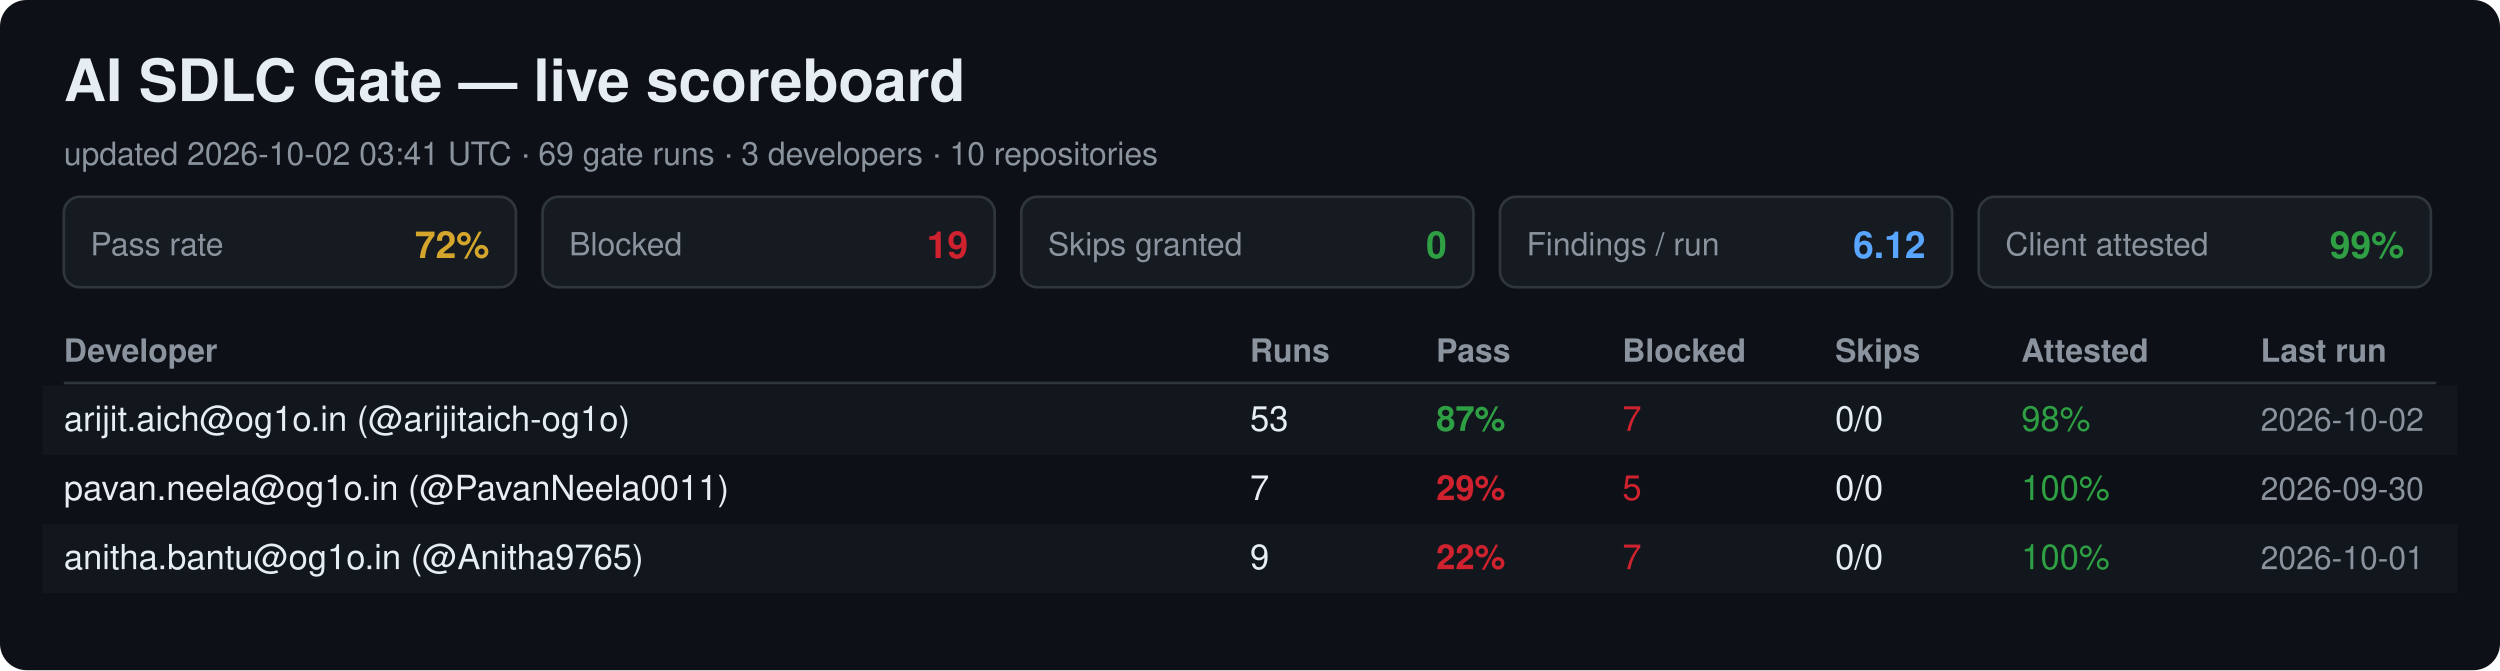
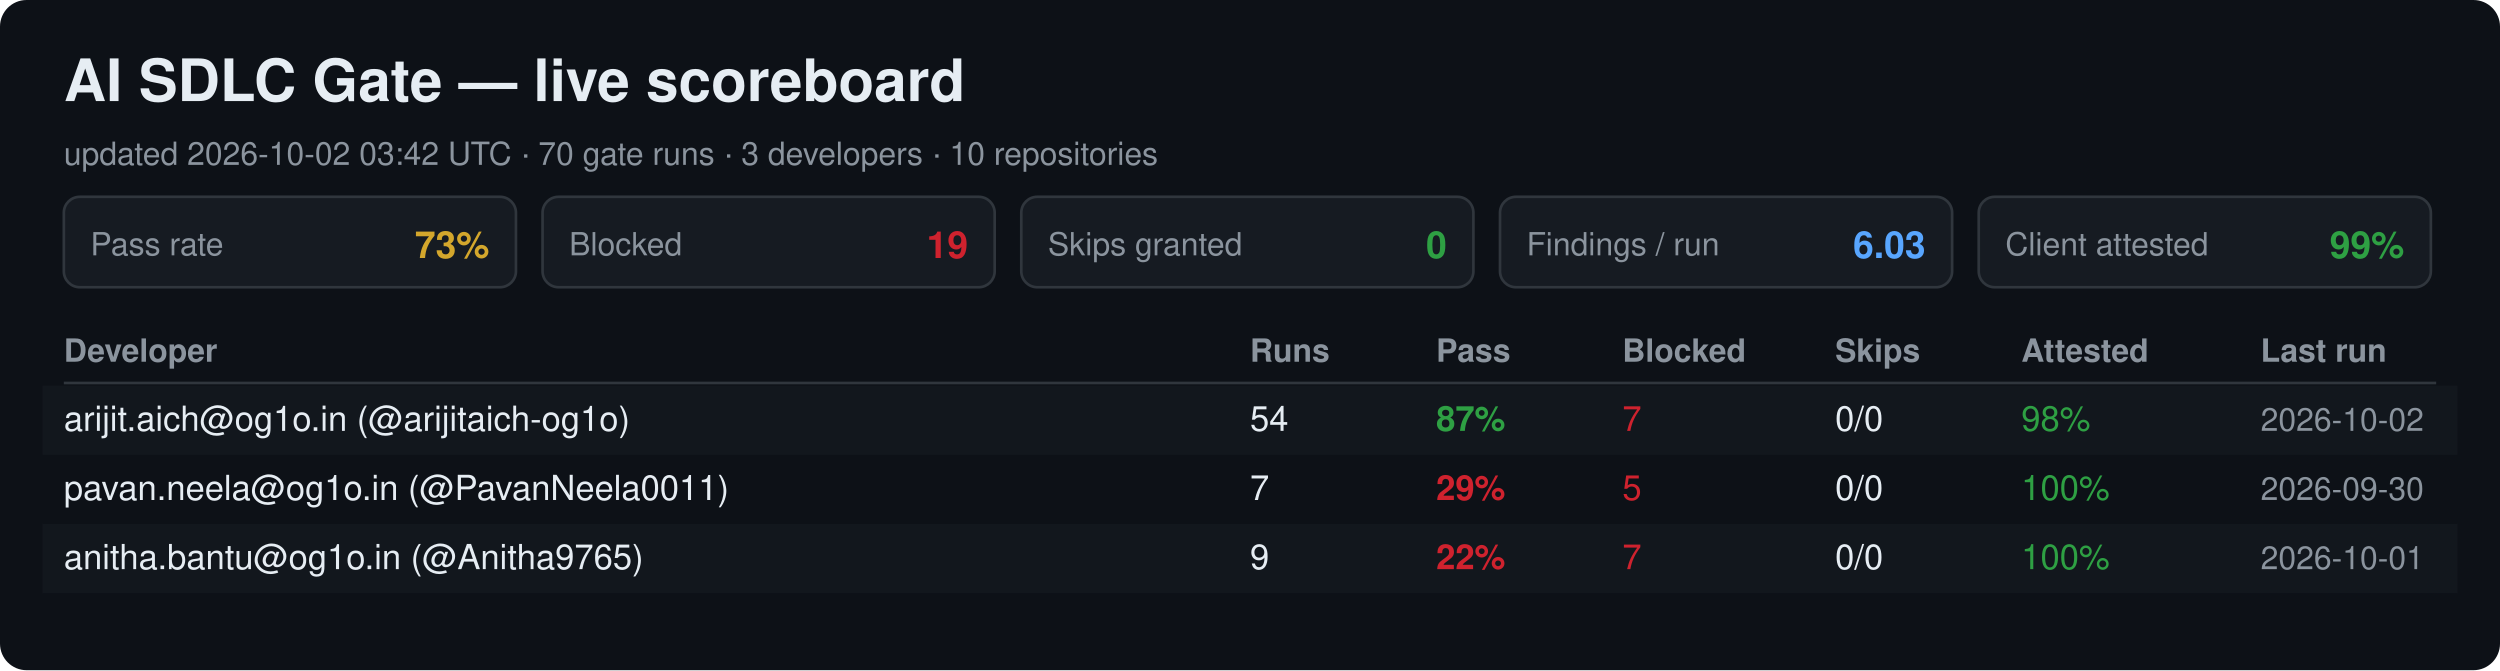
<svg xmlns="http://www.w3.org/2000/svg" width="940" height="252" viewBox="0 0 940 252" font-family="Segoe UI, Helvetica, Arial, sans-serif">
  <rect width="940" height="252" rx="10" fill="#0d1117" />
  <text x="24" y="38" font-size="22" font-weight="700" fill="#e6edf3">AI SDLC Gate — live scoreboard</text>
-   <text x="24" y="62" font-size="12" fill="#8b949e">updated 2026-10-02 03:41 UTC · 69 gate runs · 3 developers · 10 repositories</text>
+   <text x="24" y="62" font-size="12" fill="#8b949e">updated 2026-10-02 03:42 UTC · 70 gate runs · 3 developers · 10 repositories</text>
  <rect x="24" y="74" width="170" height="34" rx="6" fill="#161b22" stroke="#30363d" />
  <text x="34" y="96" font-size="12" fill="#8b949e">Pass rate</text>
-   <text x="184" y="97" font-size="14" font-weight="700" fill="#d4a72c" text-anchor="end">72%</text>
+   <text x="184" y="97" font-size="14" font-weight="700" fill="#d4a72c" text-anchor="end">73%</text>
  <rect x="204" y="74" width="170" height="34" rx="6" fill="#161b22" stroke="#30363d" />
  <text x="214" y="96" font-size="12" fill="#8b949e">Blocked</text>
  <text x="364" y="97" font-size="14" font-weight="700" fill="#cf222e" text-anchor="end">19</text>
  <rect x="384" y="74" width="170" height="34" rx="6" fill="#161b22" stroke="#30363d" />
  <text x="394" y="96" font-size="12" fill="#8b949e">Skips granted</text>
  <text x="544" y="97" font-size="14" font-weight="700" fill="#2ea043" text-anchor="end">0</text>
  <rect x="564" y="74" width="170" height="34" rx="6" fill="#161b22" stroke="#30363d" />
  <text x="574" y="96" font-size="12" fill="#8b949e">Findings / run</text>
-   <text x="724" y="97" font-size="14" font-weight="700" fill="#58a6ff" text-anchor="end">6.12</text>
+   <text x="724" y="97" font-size="14" font-weight="700" fill="#58a6ff" text-anchor="end">6.03</text>
  <rect x="744" y="74" width="170" height="34" rx="6" fill="#161b22" stroke="#30363d" />
  <text x="754" y="96" font-size="12" fill="#8b949e">Client attested</text>
  <text x="904" y="97" font-size="14" font-weight="700" fill="#2ea043" text-anchor="end">99%</text>
  <text x="24" y="136" font-size="12" font-weight="700" fill="#8b949e">Developer</text>
  <text x="470" y="136" font-size="12" font-weight="700" fill="#8b949e">Runs</text>
  <text x="540" y="136" font-size="12" font-weight="700" fill="#8b949e">Pass</text>
  <text x="610" y="136" font-size="12" font-weight="700" fill="#8b949e">Blocked</text>
  <text x="690" y="136" font-size="12" font-weight="700" fill="#8b949e">Skips</text>
  <text x="760" y="136" font-size="12" font-weight="700" fill="#8b949e">Attested</text>
  <text x="850" y="136" font-size="12" font-weight="700" fill="#8b949e">Last run</text>
  <line x1="24" y1="144" x2="916" y2="144" stroke="#30363d" />
  <rect x="16" y="145" width="908" height="26" fill="#161b22" opacity="0.6" />
  <text x="24" y="162" font-size="13" fill="#e6edf3">arijit.aich@og1o.in (@arijitaich-og1o)</text>
-   <text x="470" y="162" font-size="13" fill="#e6edf3">53</text>
+   <text x="470" y="162" font-size="13" fill="#e6edf3">54</text>
  <text x="540" y="162" font-size="13" font-weight="700" fill="#2ea043">87%</text>
  <text x="610" y="162" font-size="13" fill="#cf222e">7</text>
  <text x="690" y="162" font-size="13" fill="#e6edf3">0/0</text>
  <text x="760" y="162" font-size="13" fill="#2ea043">98%</text>
  <text x="850" y="162" font-size="12" fill="#8b949e">2026-10-02</text>
  <text x="24" y="188" font-size="13" fill="#e6edf3">pavan.neela@og1o.in (@PavanNeela0011)</text>
  <text x="470" y="188" font-size="13" fill="#e6edf3">7</text>
  <text x="540" y="188" font-size="13" font-weight="700" fill="#cf222e">29%</text>
  <text x="610" y="188" font-size="13" fill="#cf222e">5</text>
  <text x="690" y="188" font-size="13" fill="#e6edf3">0/0</text>
  <text x="760" y="188" font-size="13" fill="#2ea043">100%</text>
  <text x="850" y="188" font-size="12" fill="#8b949e">2026-09-30</text>
  <rect x="16" y="197" width="908" height="26" fill="#161b22" opacity="0.6" />
  <text x="24" y="214" font-size="13" fill="#e6edf3">anitha.bantu@og1o.in (@Anitha9765)</text>
  <text x="470" y="214" font-size="13" fill="#e6edf3">9</text>
  <text x="540" y="214" font-size="13" font-weight="700" fill="#cf222e">22%</text>
  <text x="610" y="214" font-size="13" fill="#cf222e">7</text>
  <text x="690" y="214" font-size="13" fill="#e6edf3">0/0</text>
  <text x="760" y="214" font-size="13" fill="#2ea043">100%</text>
  <text x="850" y="214" font-size="12" fill="#8b949e">2026-10-01</text>
</svg>
